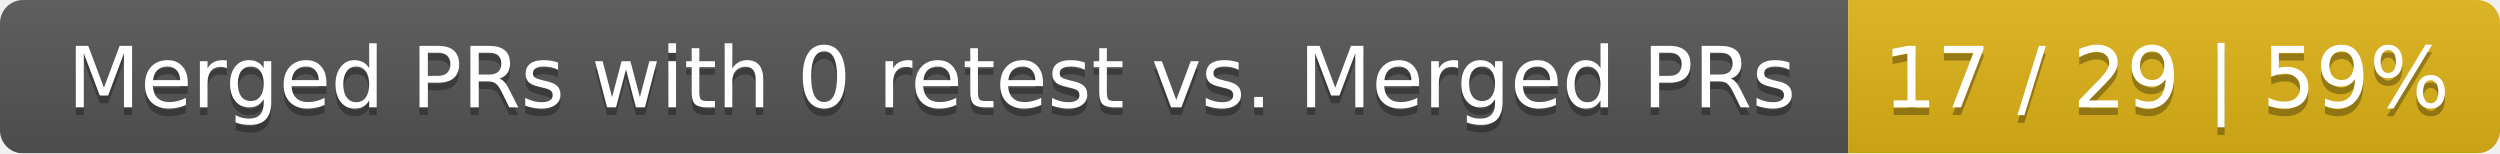
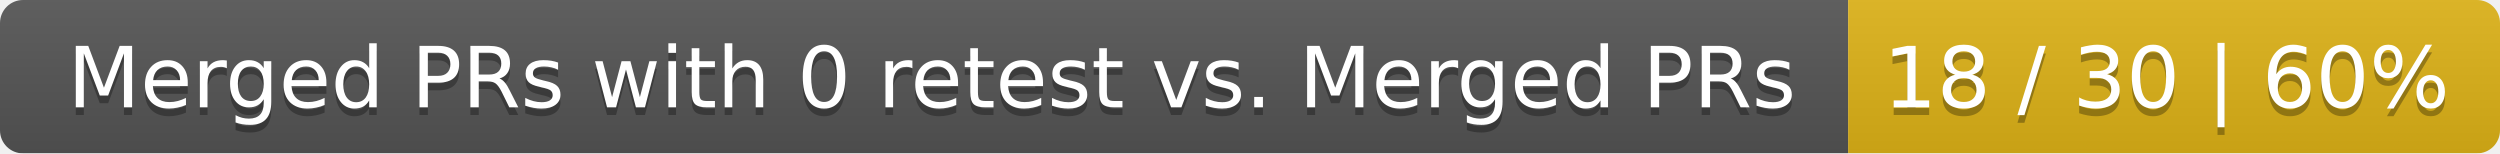
<svg xmlns="http://www.w3.org/2000/svg" width="326" height="20">
  <linearGradient id="smooth" x2="0" y2="100%">
    <stop offset="0" stop-color="#bbb" stop-opacity=".1" />
    <stop offset="1" stop-opacity=".1" />
  </linearGradient>
  <mask id="round">
    <rect width="326" height="20" rx="3" fill="#fff" />
  </mask>
  <g mask="url(#round)">
    <rect width="241" height="20" fill="#555" />
    <rect x="241" width="85" height="20" fill="#dfb317" />
    <rect width="326" height="20" fill="url(#smooth)" />
  </g>
  <g fill="#fff" text-anchor="middle" font-family="DejaVu Sans,Verdana,Geneva,sans-serif" font-size="11">
    <text x="121.5" y="15" fill="#010101" fill-opacity=".3">Merged PRs with 0 retest vs. Merged PRs</text>
    <text x="121.5" y="14">Merged PRs with 0 retest vs. Merged PRs</text>
-     <text x="282.5" y="15" fill="#010101" fill-opacity=".3">17 / 29 | 59%</text>
-     <text x="282.5" y="14">17 / 29 | 59%</text>
+     <text x="282.5" y="15" fill="#010101" fill-opacity=".3">18 / 30 | 60%</text>
+     <text x="282.5" y="14">18 / 30 | 60%</text>
  </g>
</svg>
